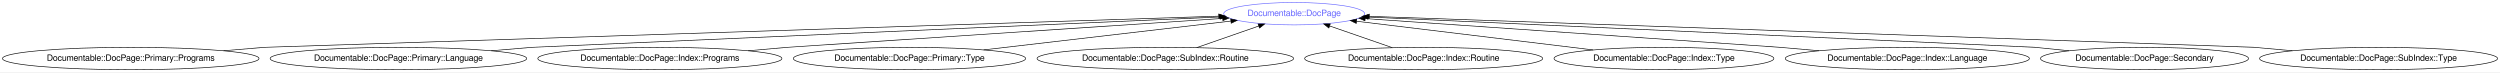
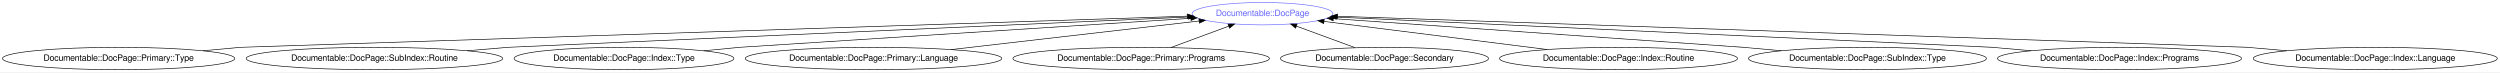
- <svg xmlns="http://www.w3.org/2000/svg" xmlns:xlink="http://www.w3.org/1999/xlink" width="4016pt" height="116pt" viewBox="0.00 0.00 4016.11 116.00">
+ <svg xmlns="http://www.w3.org/2000/svg" xmlns:xlink="http://www.w3.org/1999/xlink" width="4017pt" height="116pt" viewBox="0.00 0.00 4016.82 116.00">
  <g id="graph0" class="graph" transform="scale(1 1) rotate(0) translate(4 112)">
-     <polygon fill="#ffffff" stroke="transparent" points="-4,4 -4,-112 4012.115,-112 4012.115,4 -4,4" />
+     <polygon fill="#ffffff" stroke="transparent" points="-4,4 -4,-112 4012.816,-112 4012.816,4 -4,4" />
    <g id="node1" class="node">
      <g id="a_node1">
        <a xlink:href="/type/Documentable::DocPage" xlink:title="Documentable::DocPage">
-           <ellipse fill="none" stroke="#6666ff" cx="2075.032" cy="-90" rx="113.18" ry="18" />
-           <text text-anchor="middle" x="2075.032" y="-86.3" font-family="FreeSans" font-size="14.00" fill="#6666ff">Documentable::DocPage</text>
+           <ellipse fill="none" stroke="#6666ff" cx="2024.533" cy="-90" rx="113.18" ry="18" />
+           <text text-anchor="middle" x="2024.533" y="-86.3" font-family="FreeSans" font-size="14.00" fill="#6666ff">Documentable::DocPage</text>
        </a>
      </g>
    </g>
    <g id="node2" class="node">
      <g id="a_node2">
-         <a xlink:href="/type/Documentable::DocPage::Primary::Programs" xlink:title="Documentable::DocPage::Primary::Programs">
-           <ellipse fill="none" stroke="#000000" cx="206.032" cy="-18" rx="206.063" ry="18" />
-           <text text-anchor="middle" x="206.032" y="-14.3" font-family="FreeSans" font-size="14.00" fill="#000000">Documentable::DocPage::Primary::Programs</text>
+         <a xlink:href="/type/Documentable::DocPage::Primary::Type" xlink:title="Documentable::DocPage::Primary::Type">
+           <ellipse fill="none" stroke="#000000" cx="186.533" cy="-18" rx="186.567" ry="18" />
+           <text text-anchor="middle" x="186.533" y="-14.3" font-family="FreeSans" font-size="14.00" fill="#000000">Documentable::DocPage::Primary::Type</text>
        </a>
      </g>
    </g>
    <g id="edge1" class="edge">
-       <path fill="none" stroke="#000000" d="M355.063,-30.477C391.89,-33.56 421.032,-36 421.032,-36 421.032,-36 1572.013,-73.577 1953.695,-86.039" />
-       <polygon fill="#000000" stroke="#000000" points="1953.831,-89.545 1963.94,-86.373 1954.059,-82.549 1953.831,-89.545" />
+       <path fill="none" stroke="#000000" d="M321.86,-30.428C355.684,-33.534 382.533,-36 382.533,-36 382.533,-36 1523.839,-73.534 1903.417,-86.017" />
+       <polygon fill="#000000" stroke="#000000" points="1903.496,-89.521 1913.606,-86.352 1903.727,-82.525 1903.496,-89.521" />
    </g>
    <g id="node3" class="node">
      <g id="a_node3">
-         <a xlink:href="/type/Documentable::DocPage::Primary::Language" xlink:title="Documentable::DocPage::Primary::Language">
-           <ellipse fill="none" stroke="#000000" cx="636.032" cy="-18" rx="206.063" ry="18" />
-           <text text-anchor="middle" x="636.032" y="-14.3" font-family="FreeSans" font-size="14.00" fill="#000000">Documentable::DocPage::Primary::Language</text>
+         <a xlink:href="/type/Documentable::DocPage::SubIndex::Routine" xlink:title="Documentable::DocPage::SubIndex::Routine">
+           <ellipse fill="none" stroke="#000000" cx="597.533" cy="-18" rx="206.063" ry="18" />
+           <text text-anchor="middle" x="597.533" y="-14.3" font-family="FreeSans" font-size="14.00" fill="#000000">Documentable::DocPage::SubIndex::Routine</text>
        </a>
      </g>
    </g>
    <g id="edge2" class="edge">
-       <path fill="none" stroke="#000000" d="M785.063,-30.477C821.89,-33.56 851.032,-36 851.032,-36 851.032,-36 1647.676,-71.146 1955.572,-84.73" />
-       <polygon fill="#000000" stroke="#000000" points="1955.727,-88.24 1965.872,-85.184 1956.036,-81.247 1955.727,-88.24" />
+       <path fill="none" stroke="#000000" d="M746.565,-30.477C783.391,-33.56 812.533,-36 812.533,-36 812.533,-36 1599.48,-71.062 1905.148,-84.681" />
+       <polygon fill="#000000" stroke="#000000" points="1905.229,-88.188 1915.375,-85.136 1905.541,-81.195 1905.229,-88.188" />
    </g>
    <g id="node4" class="node">
      <g id="a_node4">
-         <a xlink:href="/type/Documentable::DocPage::Index::Programs" xlink:title="Documentable::DocPage::Index::Programs">
-           <ellipse fill="none" stroke="#000000" cx="1056.032" cy="-18" rx="196.065" ry="18" />
-           <text text-anchor="middle" x="1056.032" y="-14.3" font-family="FreeSans" font-size="14.00" fill="#000000">Documentable::DocPage::Index::Programs</text>
+         <a xlink:href="/type/Documentable::DocPage::Index::Type" xlink:title="Documentable::DocPage::Index::Type">
+           <ellipse fill="none" stroke="#000000" cx="998.533" cy="-18" rx="176.569" ry="18" />
+           <text text-anchor="middle" x="998.533" y="-14.3" font-family="FreeSans" font-size="14.00" fill="#000000">Documentable::DocPage::Index::Type</text>
        </a>
      </g>
    </g>
    <g id="edge3" class="edge">
-       <path fill="none" stroke="#000000" d="M1197.852,-30.453C1233.097,-33.547 1261.032,-36 1261.032,-36 1261.032,-36 1735.73,-67.491 1960.116,-82.377" />
-       <polygon fill="#000000" stroke="#000000" points="1960.072,-85.881 1970.282,-83.051 1960.535,-78.897 1960.072,-85.881" />
+       <path fill="none" stroke="#000000" d="M1126.701,-30.403C1158.919,-33.521 1184.533,-36 1184.533,-36 1184.533,-36 1679.212,-67.801 1909.336,-82.594" />
+       <polygon fill="#000000" stroke="#000000" points="1909.218,-86.094 1919.422,-83.243 1909.667,-79.108 1909.218,-86.094" />
    </g>
    <g id="node5" class="node">
      <g id="a_node5">
-         <a xlink:href="/type/Documentable::DocPage::Primary::Type" xlink:title="Documentable::DocPage::Primary::Type">
-           <ellipse fill="none" stroke="#000000" cx="1457.032" cy="-18" rx="186.567" ry="18" />
-           <text text-anchor="middle" x="1457.032" y="-14.3" font-family="FreeSans" font-size="14.00" fill="#000000">Documentable::DocPage::Primary::Type</text>
+         <a xlink:href="/type/Documentable::DocPage::Primary::Language" xlink:title="Documentable::DocPage::Primary::Language">
+           <ellipse fill="none" stroke="#000000" cx="1399.533" cy="-18" rx="206.063" ry="18" />
+           <text text-anchor="middle" x="1399.533" y="-14.3" font-family="FreeSans" font-size="14.00" fill="#000000">Documentable::DocPage::Primary::Language</text>
        </a>
      </g>
    </g>
    <g id="edge4" class="edge">
-       <path fill="none" stroke="#000000" d="M1576.188,-31.882C1691.493,-45.316 1864.378,-65.458 1973.369,-78.156" />
-       <polygon fill="#000000" stroke="#000000" points="1973.049,-81.642 1983.386,-79.323 1973.859,-74.689 1973.049,-81.642" />
+       <path fill="none" stroke="#000000" d="M1524.135,-32.354C1641.03,-45.82 1813.718,-65.714 1922.611,-78.259" />
+       <polygon fill="#000000" stroke="#000000" points="1922.285,-81.744 1932.62,-79.412 1923.086,-74.79 1922.285,-81.744" />
    </g>
    <g id="node6" class="node">
      <g id="a_node6">
-         <a xlink:href="/type/Documentable::DocPage::SubIndex::Routine" xlink:title="Documentable::DocPage::SubIndex::Routine">
-           <ellipse fill="none" stroke="#000000" cx="1868.032" cy="-18" rx="206.063" ry="18" />
-           <text text-anchor="middle" x="1868.032" y="-14.3" font-family="FreeSans" font-size="14.00" fill="#000000">Documentable::DocPage::SubIndex::Routine</text>
+         <a xlink:href="/type/Documentable::DocPage::Primary::Programs" xlink:title="Documentable::DocPage::Primary::Programs">
+           <ellipse fill="none" stroke="#000000" cx="1829.533" cy="-18" rx="206.063" ry="18" />
+           <text text-anchor="middle" x="1829.533" y="-14.3" font-family="FreeSans" font-size="14.00" fill="#000000">Documentable::DocPage::Primary::Programs</text>
        </a>
      </g>
    </g>
    <g id="edge5" class="edge">
-       <path fill="none" stroke="#000000" d="M1918.405,-35.521C1948.555,-46.008 1986.957,-59.365 2018.19,-70.229" />
-       <polygon fill="#000000" stroke="#000000" points="2017.041,-73.535 2027.636,-73.514 2019.341,-66.924 2017.041,-73.535" />
+       <path fill="none" stroke="#000000" d="M1877.236,-35.613C1905.296,-45.974 1940.879,-59.112 1970.042,-69.88" />
+       <polygon fill="#000000" stroke="#000000" points="1969.072,-73.253 1979.666,-73.433 1971.497,-66.686 1969.072,-73.253" />
    </g>
    <g id="node7" class="node">
      <g id="a_node7">
-         <a xlink:href="/type/Documentable::DocPage::Index::Routine" xlink:title="Documentable::DocPage::Index::Routine">
-           <ellipse fill="none" stroke="#000000" cx="2283.032" cy="-18" rx="191.166" ry="18" />
-           <text text-anchor="middle" x="2283.032" y="-14.3" font-family="FreeSans" font-size="14.00" fill="#000000">Documentable::DocPage::Index::Routine</text>
+         <a xlink:href="/type/Documentable::DocPage::Secondary" xlink:title="Documentable::DocPage::Secondary">
+           <ellipse fill="none" stroke="#000000" cx="2220.533" cy="-18" rx="167.07" ry="18" />
+           <text text-anchor="middle" x="2220.533" y="-14.3" font-family="FreeSans" font-size="14.00" fill="#000000">Documentable::DocPage::Secondary</text>
        </a>
      </g>
    </g>
    <g id="edge6" class="edge">
-       <path fill="none" stroke="#000000" d="M2232.681,-35.429C2202.281,-45.952 2163.46,-59.39 2131.948,-70.298" />
-       <polygon fill="#000000" stroke="#000000" points="2130.726,-67.017 2122.421,-73.596 2133.016,-73.632 2130.726,-67.017" />
+       <path fill="none" stroke="#000000" d="M2173.087,-35.429C2144.79,-45.824 2108.749,-59.063 2079.254,-69.898" />
+       <polygon fill="#000000" stroke="#000000" points="2077.703,-66.74 2069.523,-73.473 2080.116,-73.31 2077.703,-66.74" />
    </g>
    <g id="node8" class="node">
      <g id="a_node8">
-         <a xlink:href="/type/Documentable::DocPage::Index::Type" xlink:title="Documentable::DocPage::Index::Type">
-           <ellipse fill="none" stroke="#000000" cx="2669.032" cy="-18" rx="176.569" ry="18" />
-           <text text-anchor="middle" x="2669.032" y="-14.3" font-family="FreeSans" font-size="14.00" fill="#000000">Documentable::DocPage::Index::Type</text>
+         <a xlink:href="/type/Documentable::DocPage::Index::Routine" xlink:title="Documentable::DocPage::Index::Routine">
+           <ellipse fill="none" stroke="#000000" cx="2596.533" cy="-18" rx="191.166" ry="18" />
+           <text text-anchor="middle" x="2596.533" y="-14.3" font-family="FreeSans" font-size="14.00" fill="#000000">Documentable::DocPage::Index::Routine</text>
        </a>
      </g>
    </g>
    <g id="edge7" class="edge">
-       <path fill="none" stroke="#000000" d="M2555.205,-31.797C2445.228,-45.128 2280.273,-65.122 2175.167,-77.862" />
-       <polygon fill="#000000" stroke="#000000" points="2174.692,-74.394 2165.186,-79.072 2175.534,-81.343 2174.692,-74.394" />
+       <path fill="none" stroke="#000000" d="M2481.812,-32.44C2376.817,-45.657 2223.062,-65.01 2123.381,-77.558" />
+       <polygon fill="#000000" stroke="#000000" points="2122.791,-74.104 2113.306,-78.826 2123.665,-81.049 2122.791,-74.104" />
    </g>
    <g id="node9" class="node">
      <g id="a_node9">
-         <a xlink:href="/type/Documentable::DocPage::Index::Language" xlink:title="Documentable::DocPage::Index::Language">
-           <ellipse fill="none" stroke="#000000" cx="3060.032" cy="-18" rx="196.065" ry="18" />
-           <text text-anchor="middle" x="3060.032" y="-14.3" font-family="FreeSans" font-size="14.00" fill="#000000">Documentable::DocPage::Index::Language</text>
+         <a xlink:href="/type/Documentable::DocPage::SubIndex::Type" xlink:title="Documentable::DocPage::SubIndex::Type">
+           <ellipse fill="none" stroke="#000000" cx="2996.533" cy="-18" rx="191.166" ry="18" />
+           <text text-anchor="middle" x="2996.533" y="-14.3" font-family="FreeSans" font-size="14.00" fill="#000000">Documentable::DocPage::SubIndex::Type</text>
        </a>
      </g>
    </g>
    <g id="edge8" class="edge">
-       <path fill="none" stroke="#000000" d="M2918.211,-30.453C2882.966,-33.547 2855.032,-36 2855.032,-36 2855.032,-36 2405.749,-67.104 2189.148,-82.1" />
-       <polygon fill="#000000" stroke="#000000" points="2188.747,-78.619 2179.013,-82.801 2189.231,-85.602 2188.747,-78.619" />
+       <path fill="none" stroke="#000000" d="M2858.172,-30.453C2823.786,-33.547 2796.533,-36 2796.533,-36 2796.533,-36 2352.984,-67.025 2138.296,-82.043" />
+       <polygon fill="#000000" stroke="#000000" points="2137.979,-78.556 2128.248,-82.745 2138.468,-85.539 2137.979,-78.556" />
    </g>
    <g id="node10" class="node">
      <g id="a_node10">
-         <a xlink:href="/type/Documentable::DocPage::Secondary" xlink:title="Documentable::DocPage::Secondary">
-           <ellipse fill="none" stroke="#000000" cx="3441.032" cy="-18" rx="167.07" ry="18" />
-           <text text-anchor="middle" x="3441.032" y="-14.3" font-family="FreeSans" font-size="14.00" fill="#000000">Documentable::DocPage::Secondary</text>
+         <a xlink:href="/type/Documentable::DocPage::Index::Programs" xlink:title="Documentable::DocPage::Index::Programs">
+           <ellipse fill="none" stroke="#000000" cx="3401.533" cy="-18" rx="196.065" ry="18" />
+           <text text-anchor="middle" x="3401.533" y="-14.3" font-family="FreeSans" font-size="14.00" fill="#000000">Documentable::DocPage::Index::Programs</text>
        </a>
      </g>
    </g>
    <g id="edge9" class="edge">
-       <path fill="none" stroke="#000000" d="M3319.755,-30.403C3289.269,-33.521 3265.032,-36 3265.032,-36 3265.032,-36 2495.144,-70.936 2193.873,-84.607" />
-       <polygon fill="#000000" stroke="#000000" points="2193.622,-81.115 2183.791,-85.065 2193.939,-88.108 2193.622,-81.115" />
+       <path fill="none" stroke="#000000" d="M3259.713,-30.453C3224.468,-33.547 3196.533,-36 3196.533,-36 3196.533,-36 2441.766,-70.776 2143.626,-84.513" />
+       <polygon fill="#000000" stroke="#000000" points="2143.044,-81.036 2133.215,-84.993 2143.366,-88.028 2143.044,-81.036" />
    </g>
    <g id="node11" class="node">
      <g id="a_node11">
-         <a xlink:href="/type/Documentable::DocPage::SubIndex::Type" xlink:title="Documentable::DocPage::SubIndex::Type">
-           <ellipse fill="none" stroke="#000000" cx="3817.032" cy="-18" rx="191.166" ry="18" />
-           <text text-anchor="middle" x="3817.032" y="-14.3" font-family="FreeSans" font-size="14.00" fill="#000000">Documentable::DocPage::SubIndex::Type</text>
+         <a xlink:href="/type/Documentable::DocPage::Index::Language" xlink:title="Documentable::DocPage::Index::Language">
+           <ellipse fill="none" stroke="#000000" cx="3812.533" cy="-18" rx="196.065" ry="18" />
+           <text text-anchor="middle" x="3812.533" y="-14.3" font-family="FreeSans" font-size="14.00" fill="#000000">Documentable::DocPage::Index::Language</text>
        </a>
      </g>
    </g>
    <g id="edge10" class="edge">
-       <path fill="none" stroke="#000000" d="M3678.67,-30.453C3644.285,-33.547 3617.032,-36 3617.032,-36 3617.032,-36 2558.778,-73.059 2195.636,-85.776" />
-       <polygon fill="#000000" stroke="#000000" points="2195.49,-82.279 2185.619,-86.127 2195.735,-89.275 2195.49,-82.279" />
+       <path fill="none" stroke="#000000" d="M3670.302,-30.428C3634.753,-33.534 3606.533,-36 3606.533,-36 3606.533,-36 2515.115,-73.254 2145.344,-85.876" />
+       <polygon fill="#000000" stroke="#000000" points="2145.023,-82.385 2135.148,-86.224 2145.262,-89.381 2145.023,-82.385" />
    </g>
  </g>
</svg>
